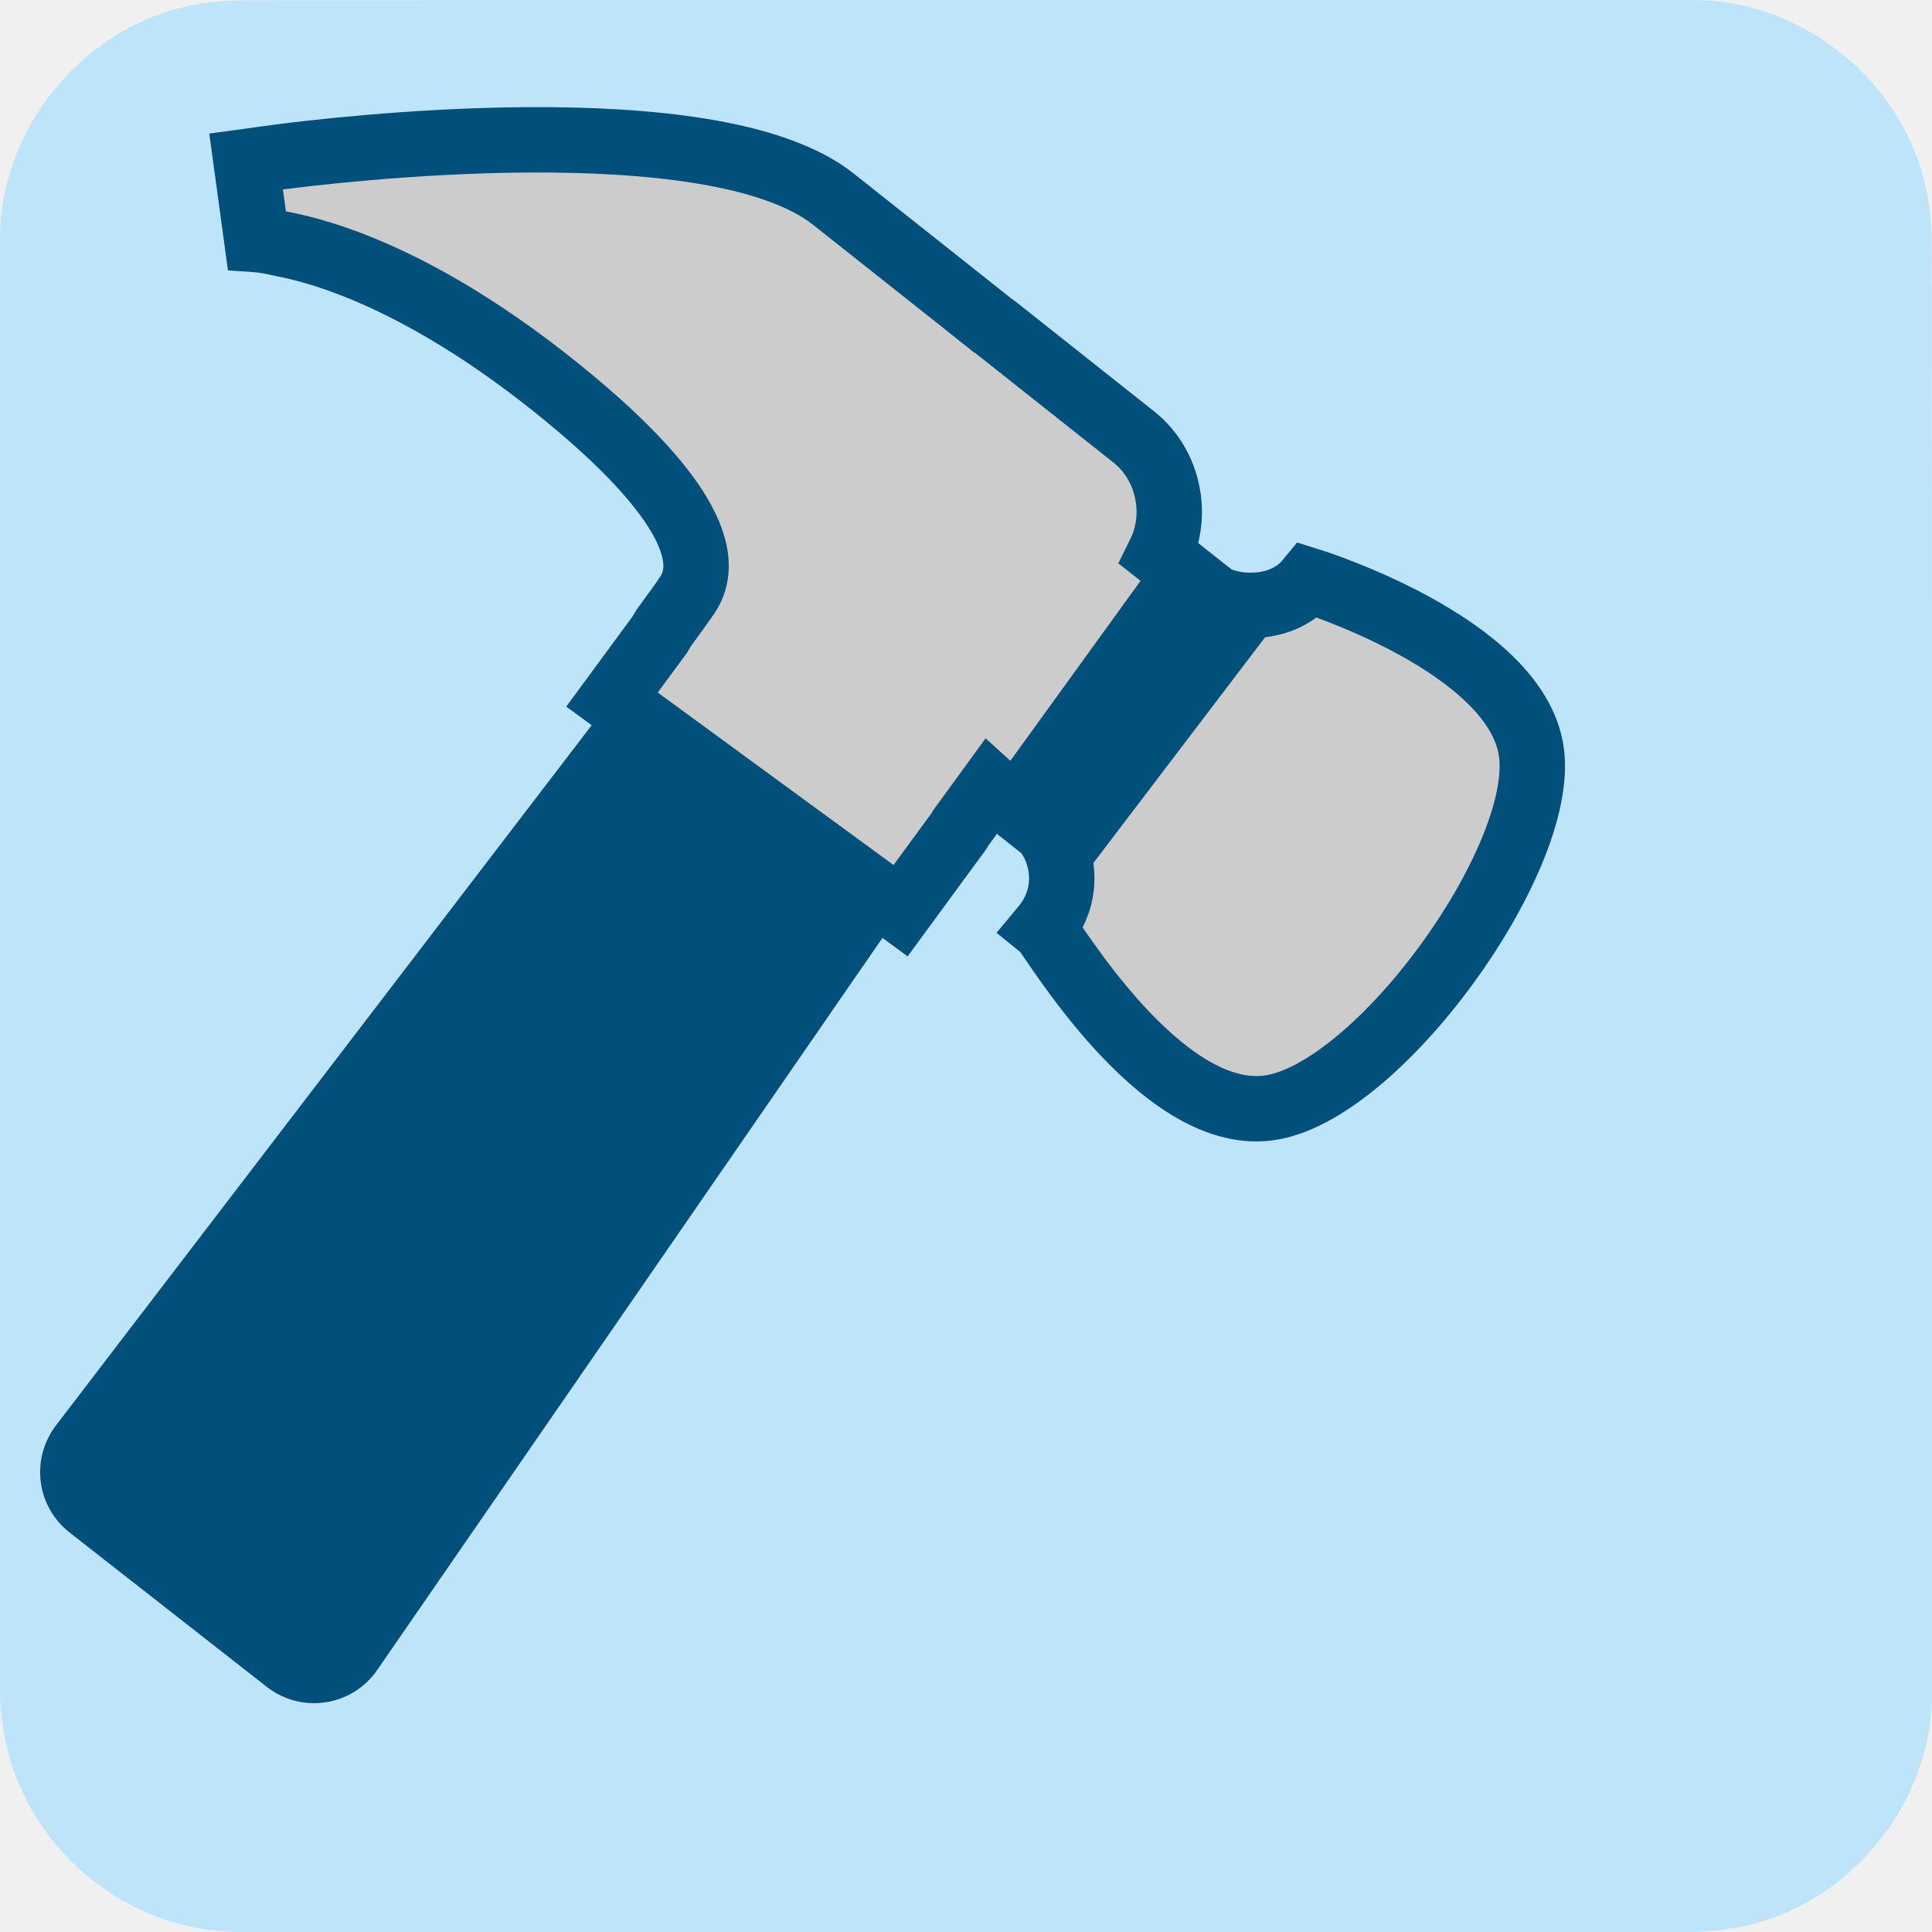
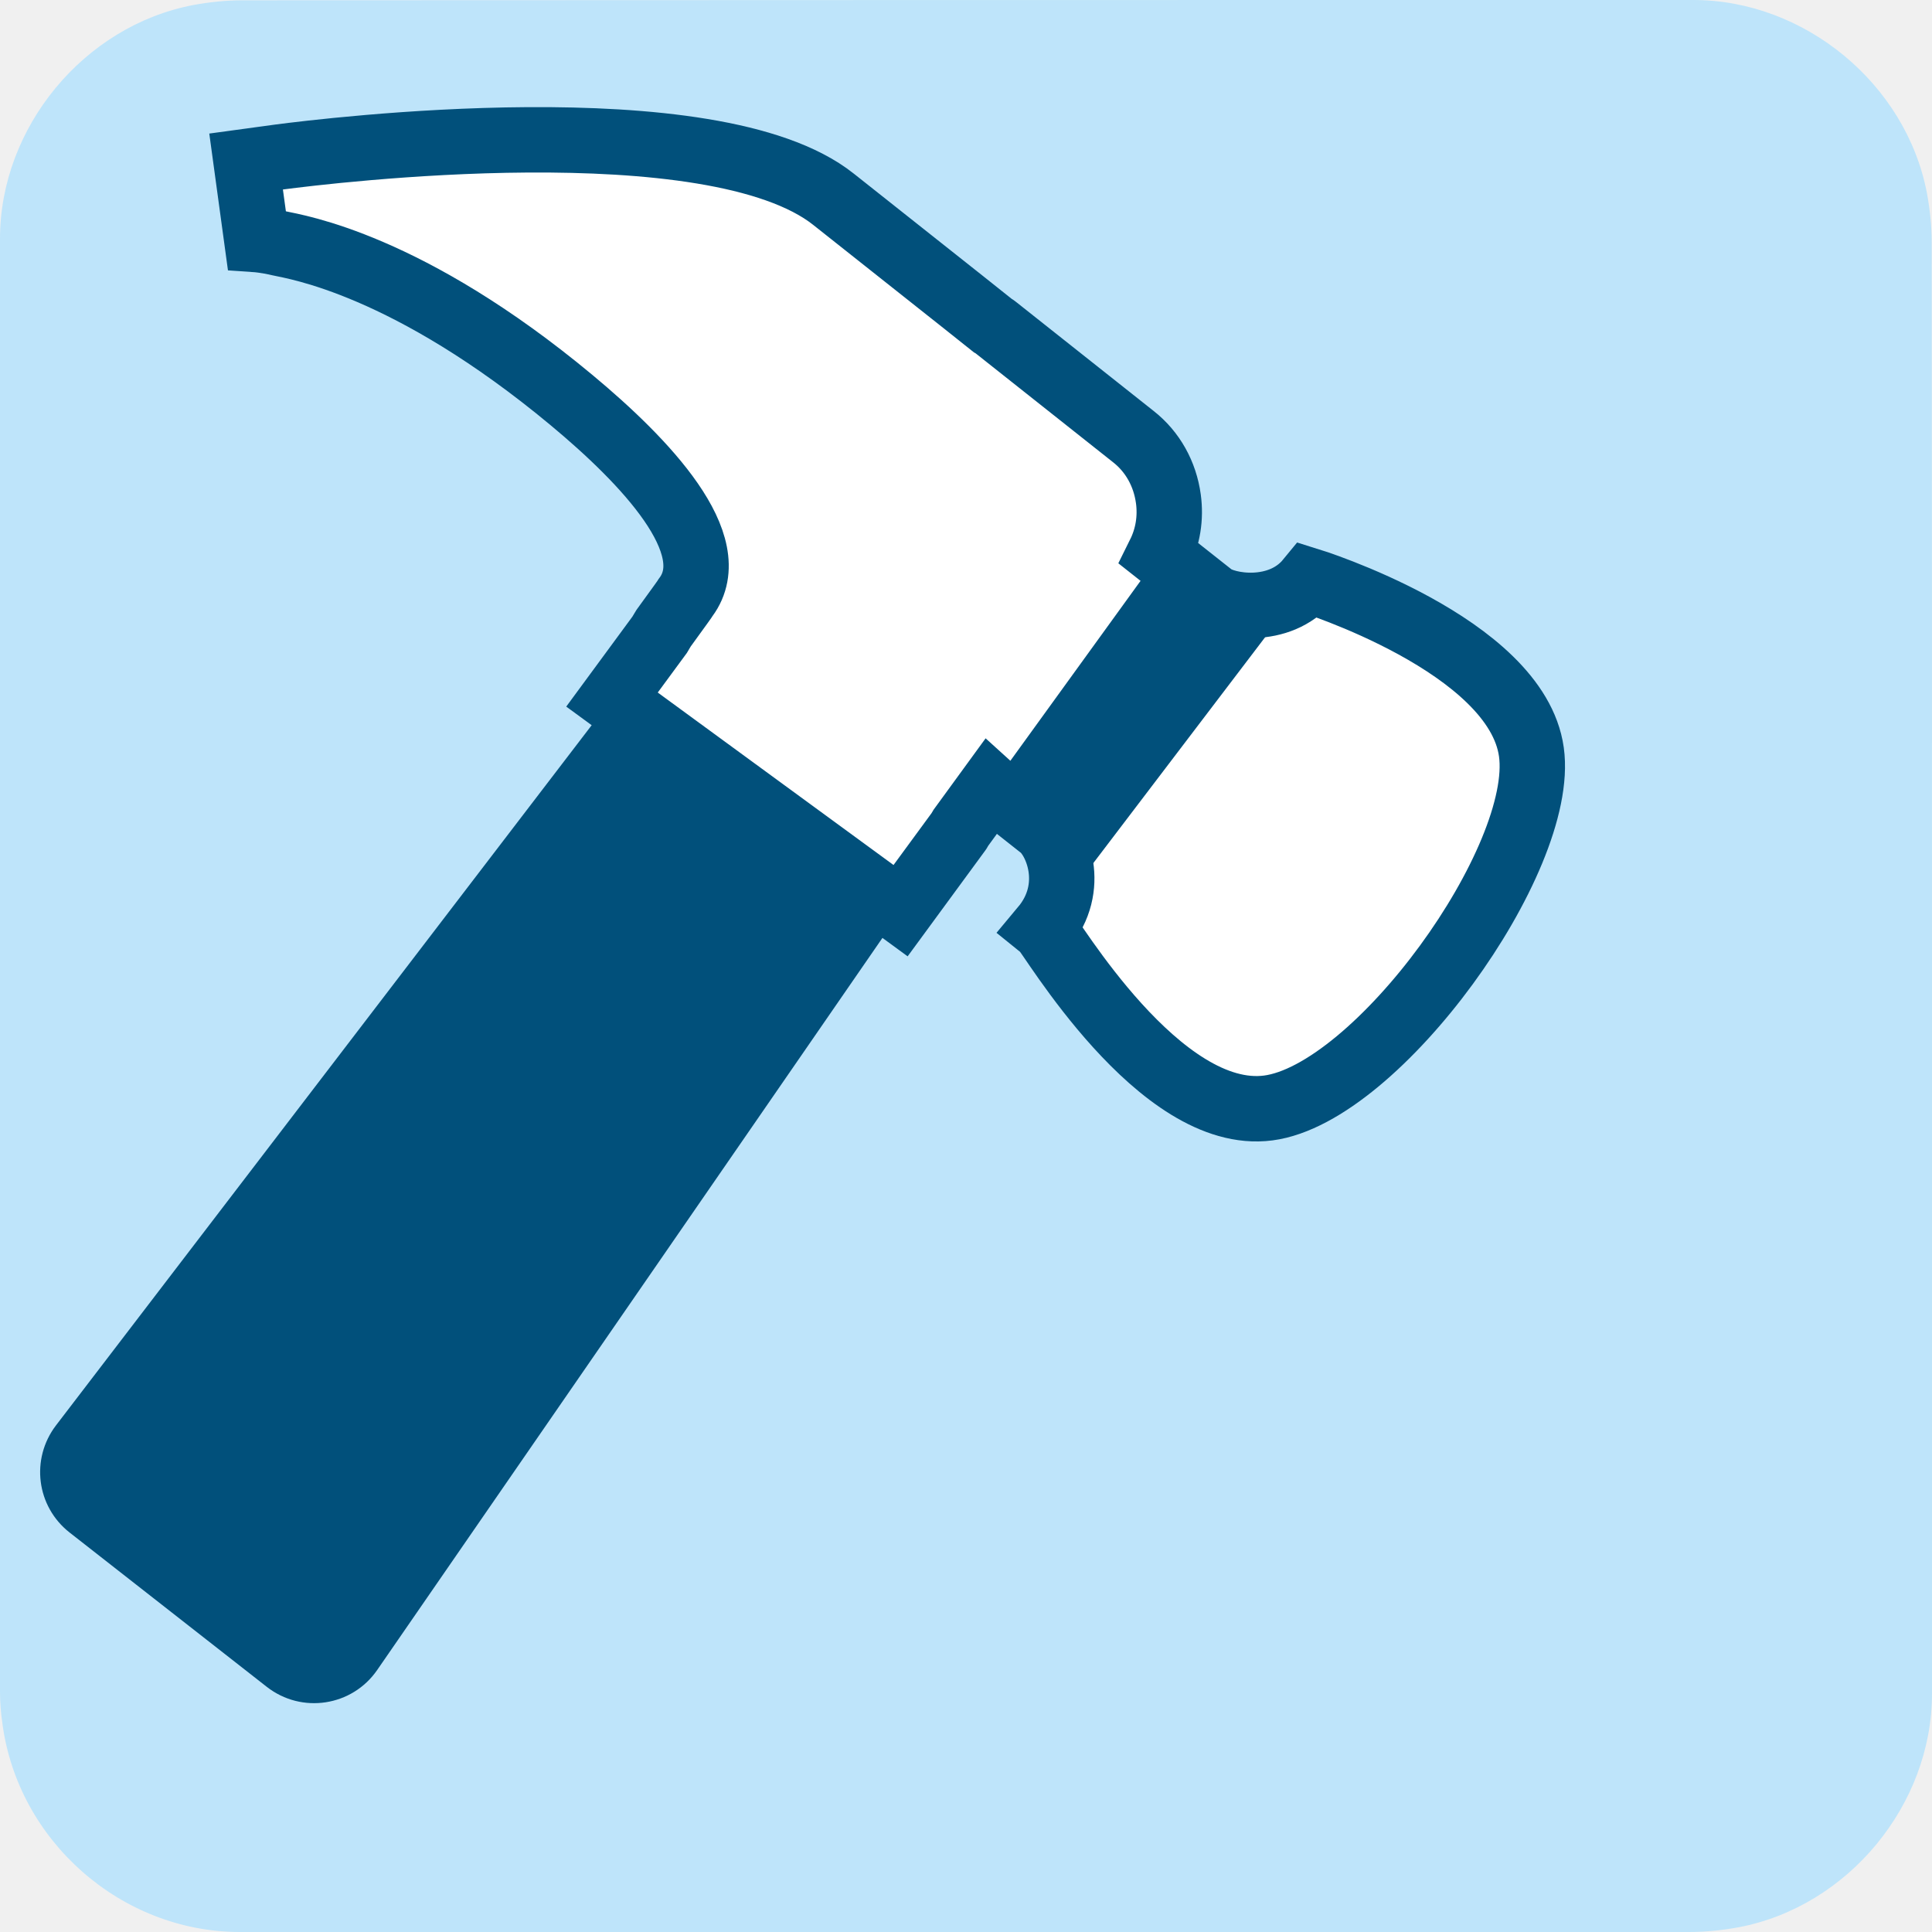
<svg xmlns="http://www.w3.org/2000/svg" viewBox="0 0 650 650" overflow="hidden" preserveAspectRatio="xMidYMid meet" id="eaf-112c-0">
  <defs>
    <clipPath id="eaf-112c-1">
      <rect x="0" y="0" width="650" height="650" />
    </clipPath>
    <style>#eaf-112c-0 * {animation: 3000ms linear infinite normal both running;offset-rotate:0deg}@keyframes eaf-112c-2{0%,100%{transform:none;offset-path:path("m107.278 579.8l-69.564 -112.23l0 0l69.564 112.23")}}@keyframes eaf-112c-3{0%{offset-distance:0%;animation-timing-function:cubic-bezier(0,0,0.58,1)}14.43%{offset-distance:50%}31.1%{offset-distance:50%;animation-timing-function:ease-in-out}66.67%,100%{offset-distance:100%}}@keyframes eaf-112c-4{0%{transform:rotate(0);animation-timing-function:cubic-bezier(0,0,0.58,1)}14.43%{transform:rotate(55deg)}31.1%{transform:rotate(55deg);animation-timing-function:ease-in-out}66.67%,100%{transform:rotate(0)}}@keyframes eaf-112c-5{0%,100%{transform:translate(-12.3876px,-89.6px)}}@keyframes eaf-112c-6{0%,14.43%{fill-opacity:0}16.67%{fill-opacity:1}27.77%{fill-opacity:1}36.63%,100%{fill-opacity:0}}@keyframes eaf-112c-7{0%,14.43%{stroke-opacity:0}16.67%{stroke-opacity:1}27.77%{stroke-opacity:1}36.63%,100%{stroke-opacity:0}}@keyframes eaf-112c-8{0%,100%{transform:none;offset-path:path("m368.84 611.421l0 0l-135.612 -219.711")}}@keyframes eaf-112c-9{0%{offset-distance:0%}14.43%{offset-distance:0%}36.63%,100%{offset-distance:100%}}@keyframes eaf-112c-10{0%,100%{transform:matrix(0.9744,0.225,-0.225,0.9744,0,0)}}@keyframes eaf-112c-11{0%,14.43%{transform:scale(0.8,0.8)}36.63%,100%{transform:scale(1.4,1.4)}}@keyframes eaf-112c-12{0%,100%{transform:translate(-0.2126px,-5.3758px)}}@keyframes eaf-112c-13{0%,14.43%{fill-opacity:0}16.67%{fill-opacity:1}26.63%{fill-opacity:1}36.63%,100%{fill-opacity:0}}@keyframes eaf-112c-14{0%,14.43%{stroke-opacity:0}17.77%{stroke-opacity:1}26.63%{stroke-opacity:1}36.63%,100%{stroke-opacity:0}}@keyframes eaf-112c-15{0%,100%{transform:none;offset-path:path("m543.721 590.277l55.424 -351.488")}}@keyframes eaf-112c-16{0%,14.43%{offset-distance:0%}36.63%,100%{offset-distance:100%}}@keyframes eaf-112c-17{0%,14.43%{transform:scale(1,1)}36.63%{transform:scale(1.4,1.4)}36.67%,100%{transform:scale(1.7,1.7)}}@keyframes eaf-112c-18{0%,100%{transform:none;offset-path:path("m457.592 629.458l-11.162 -545.707")}}@keyframes eaf-112c-19{0%,14.43%{offset-distance:0%}36.67%,100%{offset-distance:100%}}</style>
  </defs>
  <g clip-path="url('#eaf-112c-1')" style="isolation: isolate;">
    <g>
      <path fill="#bee4fa" d="m650 325.1c0 81.6 0 163.1 0 244.7c0 37.4 -28.2 71.6 -65 78.6c-5.5 1 -11.1 1.6 -16.6 1.6c-162.6 0 -325.2 0 -487.7 0c-39.9 0 -74.7 -30.6 -79.9 -70.2c-0.5 -3.5 -0.8 -7 -0.8 -10.6c0 -163 0 -326 0 -488.9c0 -37.4 28.2 -71.6 65 -78.6c5.4 -1 11.1 -1.6 16.6 -1.6c162.7 -0.1 325.4 -0.1 488.1 -0.1c37.4 0 71.6 28.2 78.6 65c1 5.4 1.6 11.1 1.6 16.6c0.1 81.2 0.1 162.3 0.1 243.5l0 0l0 0z" />
      <g transform="translate(94.8905 490.2)" style="animation-name: eaf-112c-2, eaf-112c-3, eaf-112c-4, eaf-112c-5; animation-composition: replace, add, add, add;">
        <g transform="matrix(0.9908 -0.1352 0.1352 0.9908 0 0)">
          <g transform="translate(-87.9523 -470.2948)">
            <path fill="#01507b" d="m242.6 222.4l-228.6 227.1c-10 10 -10.2 26.1 -0.3 36.3l58.7 60.4c10.4 10.7 27.6 10.4 37.6 -0.6l217 -237.8l-84.4 -85.4z" />
-             <path fill="#ccc" stroke="#01507b" stroke-width="22" d="m536.5 292.1c-0.1 -36.5 -66.5 -67.4 -66.5 -67.4c-11.3 10.5 -28.8 5 -32.9 0.7l-15.6 -16.2c3.6 -5.3 5.5 -11.5 5.5 -18c0 -8.5 -3.1 -16.4 -8.8 -22.3l-40.9 -42.6c-0.2 -0.2 -0.7 -0.7 -1.1 -1l-8.6 -9c-17.8 -18.5 -34.4 -35.8 -38.6 -40.2c-36 -37.6 -167.6 -39.2 -182.5 -39.3l-11.6 0l0 26.5c0 0 2.9 0.6 7.4 2.3c5.4 2 41.9 12.7 90.3 65.6c21.7 23.7 44.4 55.1 29.1 70.8c-0.3 0.4 -2.2 2.4 -8.9 9.4c-0.6 0.7 -1 1.3 -1.5 1.9l-18.9 19.5l86.6 83.5l23.1 -23.9c0.2 -0.1 0.2 -0.4 0.3 -0.5l12.2 -12.7c0.5 0.6 3.5 3.6 15.2 15.8c4.4 4.6 9.3 21.4 -4.1 33.6c2.1 2.2 29.9 70 66.9 70.2c37 0.2 104 -70.2 103.9 -106.7z" />
+             <path fill="#ffffff" stroke="#01507b" stroke-width="22" d="m536.5 292.1c-0.1 -36.5 -66.5 -67.4 -66.5 -67.4c-11.3 10.5 -28.8 5 -32.9 0.7l-15.6 -16.2c3.6 -5.3 5.5 -11.5 5.5 -18c0 -8.5 -3.1 -16.4 -8.8 -22.3l-40.9 -42.6c-0.2 -0.2 -0.7 -0.7 -1.1 -1l-8.6 -9c-17.8 -18.5 -34.4 -35.8 -38.6 -40.2c-36 -37.6 -167.6 -39.2 -182.5 -39.3l-11.6 0l0 26.5c0 0 2.9 0.6 7.4 2.3c5.4 2 41.9 12.7 90.3 65.6c21.7 23.7 44.4 55.1 29.1 70.8c-0.3 0.4 -2.2 2.4 -8.9 9.4c-0.6 0.7 -1 1.3 -1.5 1.9l-18.9 19.5l86.6 83.5l23.1 -23.9c0.2 -0.1 0.2 -0.4 0.3 -0.5l12.2 -12.7c0.5 0.6 3.5 3.6 15.2 15.8c4.4 4.6 9.3 21.4 -4.1 33.6c2.1 2.2 29.9 70 66.9 70.2c37 0.2 104 -70.2 103.9 -106.7z" />
            <path fill="#01507b" d="m470 224.7c-11.3 10.5 -28.8 5 -32.9 0.7l-15.5 -16.1l-66.7 69.9c0.6 0.6 3.6 3.7 15.2 15.8c4.4 4.6 9.3 21.4 -4.1 33.6l104 -103.9z" />
          </g>
        </g>
      </g>
      <path fill="#ffb300" fill-opacity="0" stroke="#01507b" stroke-opacity="0" stroke-width="8" stroke-miterlimit="10" d="m-55.342 18.705l33.035 -25.664l-12.584 -39.895l34.616 23.488l34.053 -24.297l-11.641 40.18l33.63 24.878l-41.811 1.345l-13.268 39.672l-14.199 -39.349l-41.831 -0.36z" transform="matrix(0.7795 0.18 -0.18 0.7795 369.6417 607.1922)" style="animation-name: eaf-112c-6, eaf-112c-7, eaf-112c-8, eaf-112c-9, eaf-112c-10, eaf-112c-11, eaf-112c-12; animation-composition: replace, replace, replace, add, add, add, add;" />
      <path fill="#ffb300" fill-opacity="0" stroke="#01507b" stroke-opacity="0" stroke-width="8" stroke-miterlimit="10" d="m-55.342 18.705l33.035 -25.664l-12.584 -39.895l34.616 23.488l34.053 -24.297l-11.641 40.18l33.63 24.878l-41.811 1.345l-13.268 39.672l-14.199 -39.349l-41.831 -0.36z" transform="matrix(0.9744 0.225 -0.225 0.9744 544.7237 584.9914)" style="animation-name: eaf-112c-13, eaf-112c-14, eaf-112c-15, eaf-112c-16, eaf-112c-10, eaf-112c-17, eaf-112c-12; animation-composition: replace, replace, replace, add, add, add, add;" />
      <path fill="#ffb300" fill-opacity="0" stroke="#01507b" stroke-opacity="0" stroke-width="8" stroke-miterlimit="10" d="m-55.342 18.705l33.035 -25.664l-12.584 -39.895l34.616 23.488l34.053 -24.297l-11.641 40.18l33.63 24.878l-41.811 1.345l-13.268 39.672l-14.199 -39.349l-41.831 -0.36z" transform="matrix(0.9744 0.225 -0.225 0.9744 458.5944 624.1727)" style="animation-name: eaf-112c-13, eaf-112c-14, eaf-112c-18, eaf-112c-19, eaf-112c-10, eaf-112c-17, eaf-112c-12; animation-composition: replace, replace, replace, add, add, add, add;" />
    </g>
  </g>
</svg>
